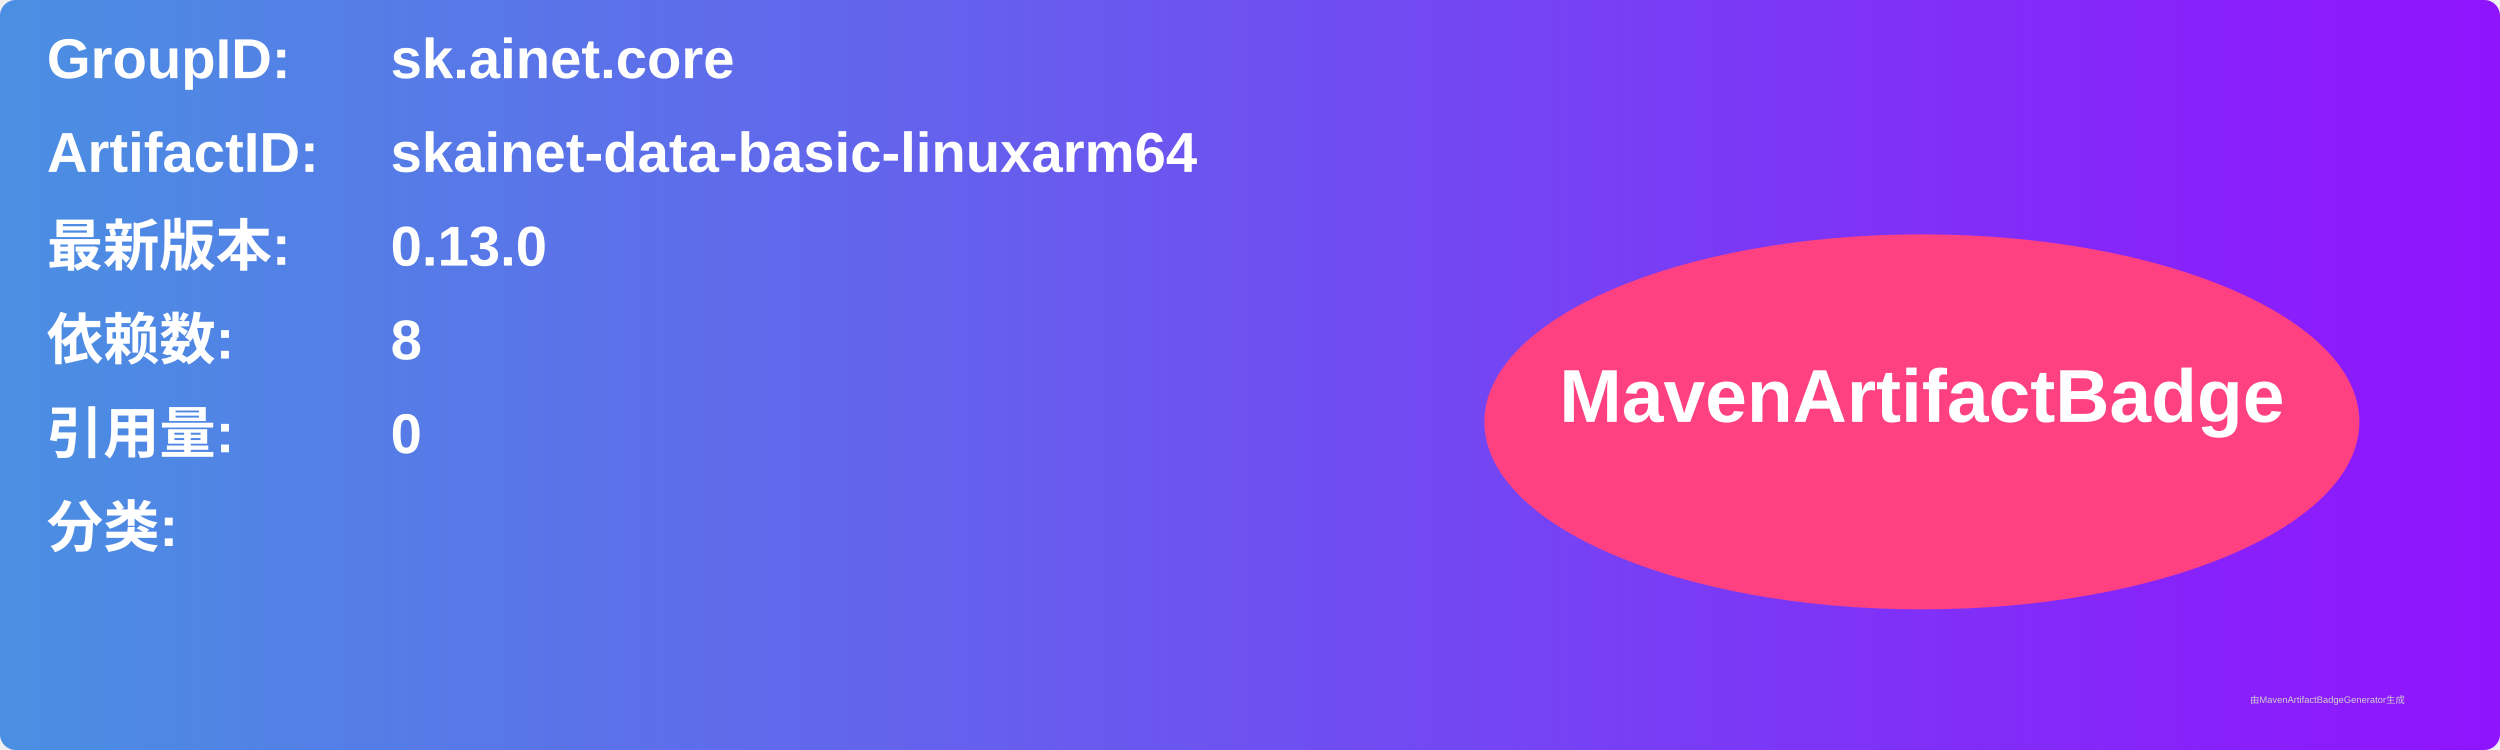
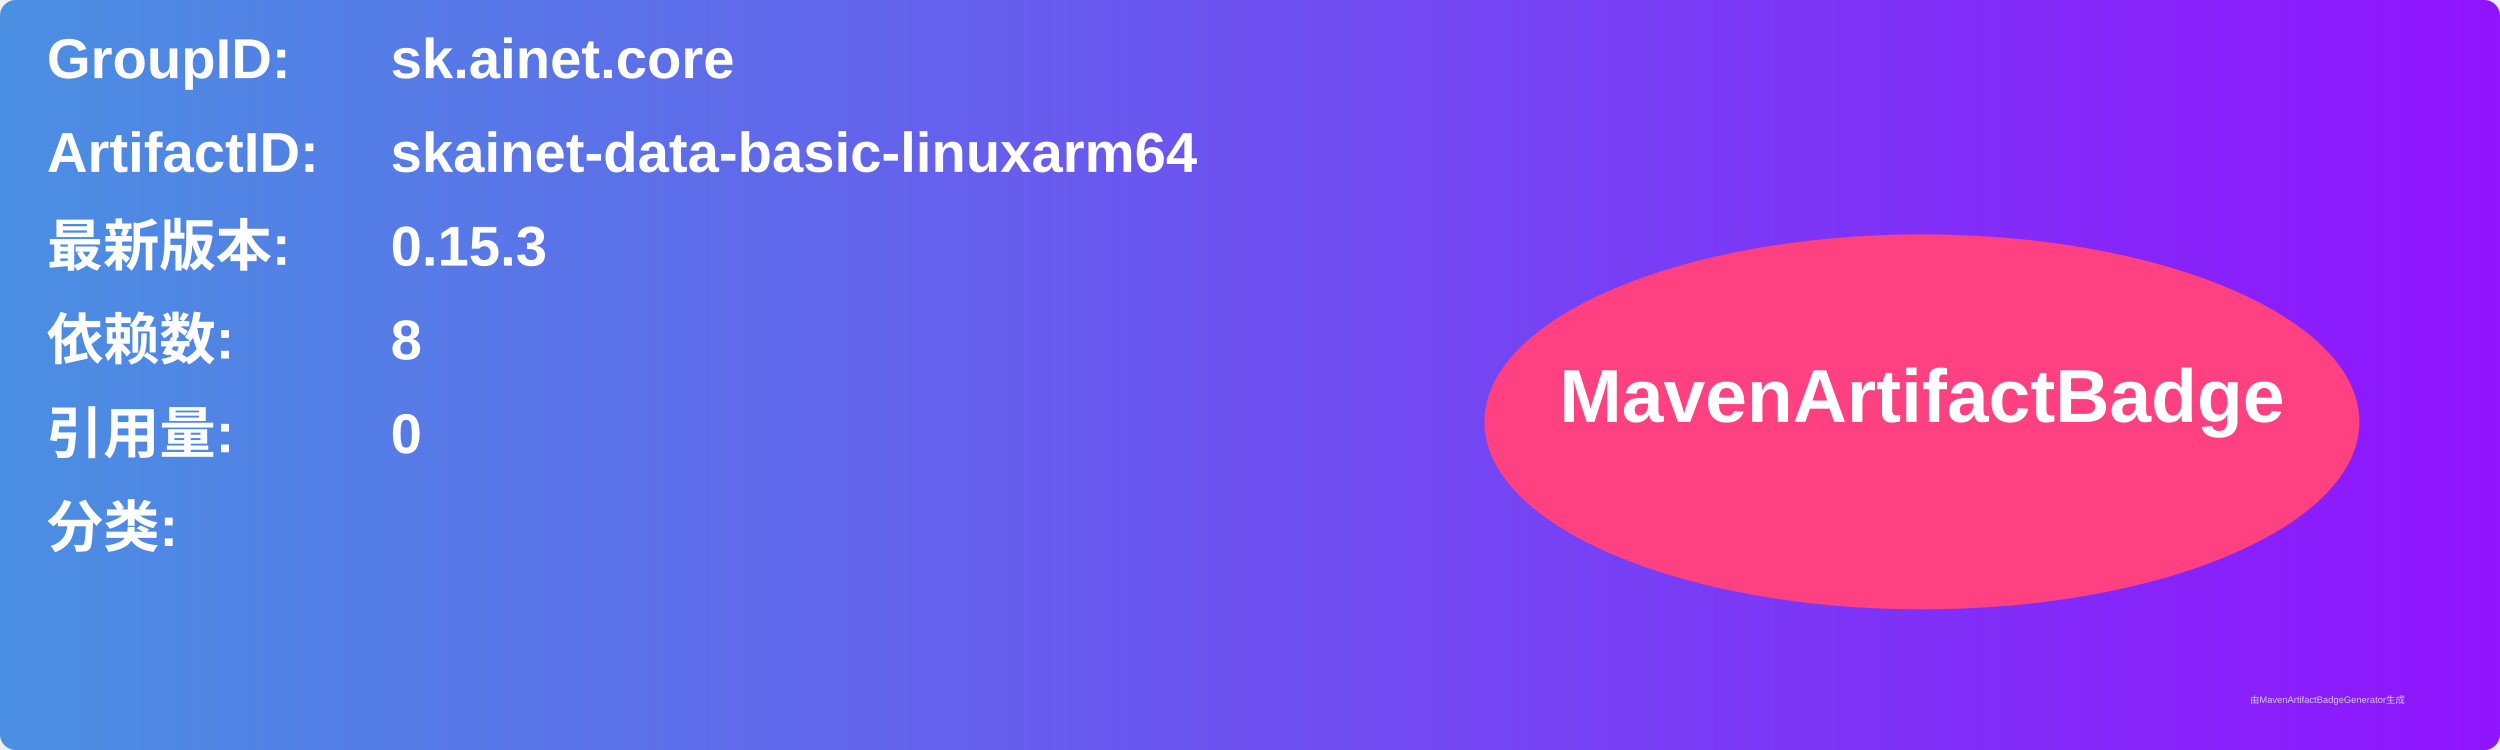
<svg xmlns="http://www.w3.org/2000/svg" width="800" height="240" viewBox="0 0 800 240">
  <linearGradient id="grad" x1="0%" y1="0%" x2="100%" y2="0%">
    <stop offset="0%" stop-color="#4a90e2" />
    <stop offset="100%" stop-color="#9013fe" />
  </linearGradient>
  <rect width="100%" height="100%" rx="5" ry="5" fill="url(#grad)" />
  <g transform="translate(15, 15)">
    <text x="0" y="10" font-family="Arial" font-size="18" fill="white" font-weight="bold" width="260">GroupID:</text>
    <text x="110" y="10" font-family="Arial" font-size="18" fill="white" font-weight="bold" width="460">sk.ainet.core</text>
    <text x="0" y="40" font-family="Arial" font-size="18" fill="white" font-weight="bold" width="260">ArtifactID:</text>
    <text x="110" y="40" font-family="Arial" font-size="18" fill="white" font-weight="bold" width="460">skainet-data-basic-linuxarm64</text>
    <text x="0" y="70" font-family="Arial" font-size="18" fill="white" font-weight="bold">最新版本:</text>
    <text x="110" y="70" font-family="Arial" font-size="18" fill="white" font-weight="bold">
-       <tspan font-weight="bold">0.13.0</tspan>
+       <tspan font-weight="bold">0.15.3</tspan>
    </text>
    <text x="0" y="100" font-family="Arial" font-size="18" fill="white" font-weight="bold">依赖数: </text>
    <text x="110" y="100" font-family="Arial" font-size="18" fill="white">
      <tspan font-weight="bold">8</tspan>
    </text>
    <text x="0" y="130" font-family="Arial" font-size="18" fill="white" font-weight="bold">引用量: </text>
    <text x="110" y="130" font-family="Arial" font-size="18" fill="white">
      <tspan font-weight="bold">0</tspan>
    </text>
    <text x="0" y="160" font-family="Arial" font-size="18" fill="white" font-weight="bold">分类:</text>
    <text x="10" y="190" font-family="Arial" font-size="10" fill="white">
      <tspan font-weight="bold" />
    </text>
    <ellipse cx="600" cy="120" rx="140" ry="60" fill="#ff4081" />
    <text x="600" y="120" text-anchor="middle" font-family="Arial" font-size="24" fill="white" font-weight="bold">MavenArtifactBadge</text>
  </g>
  <text x="720" y="225" font-family="Arial" font-size="3" fill="#d0d0d0">由MavenArtifactBadgeGenerator生成</text>
</svg>
